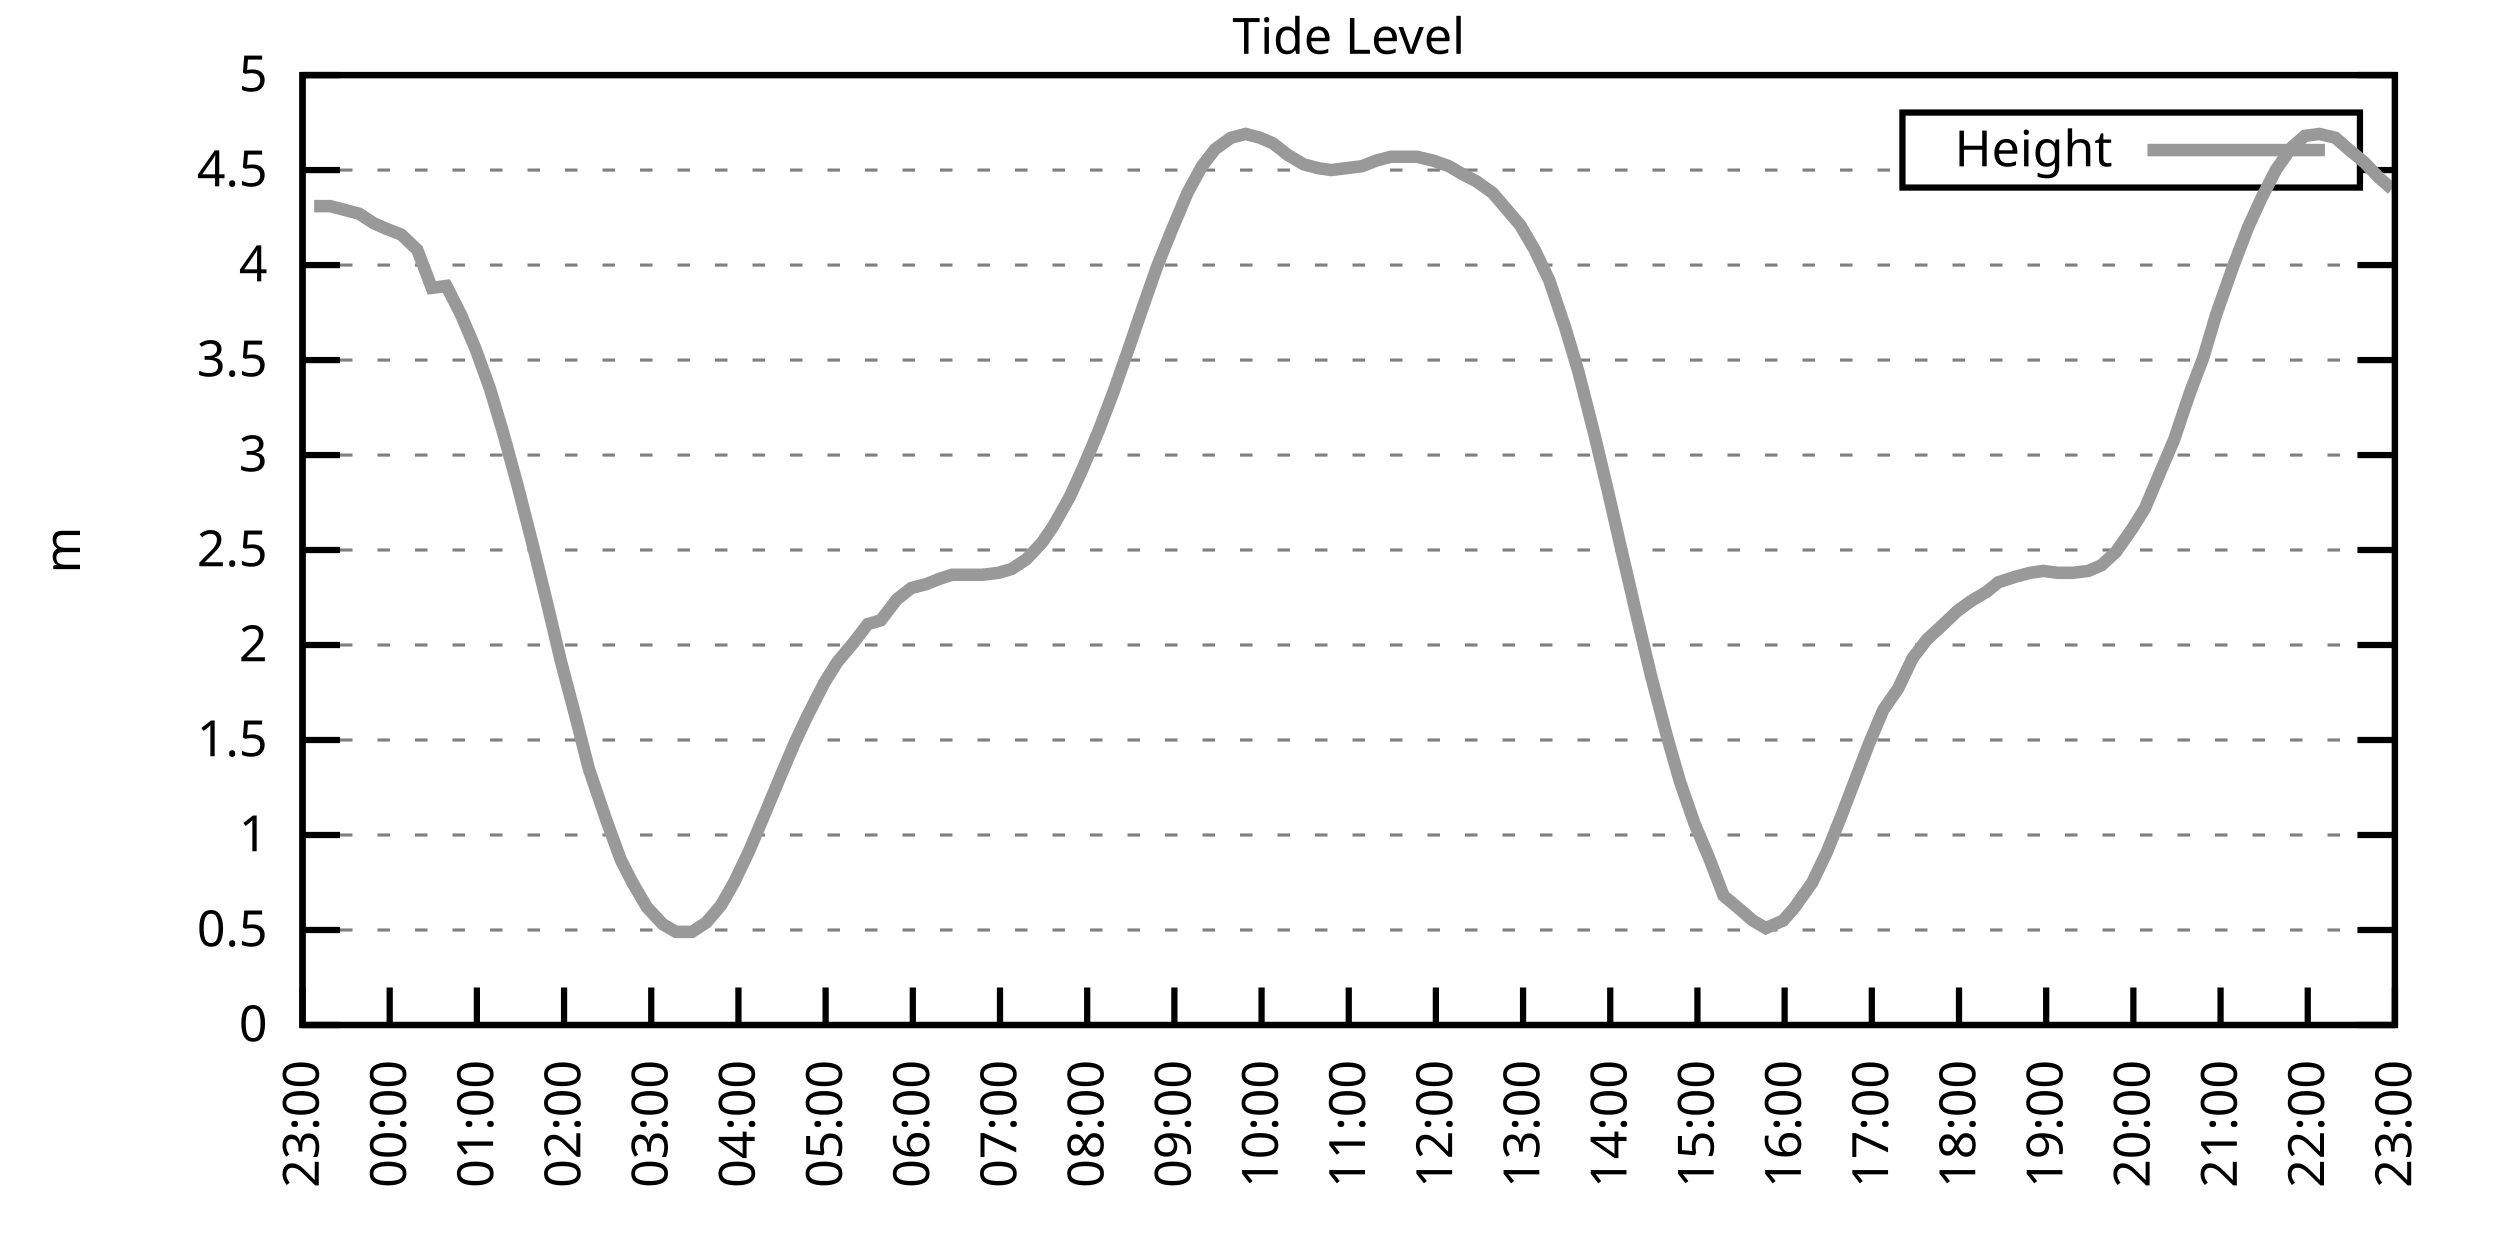
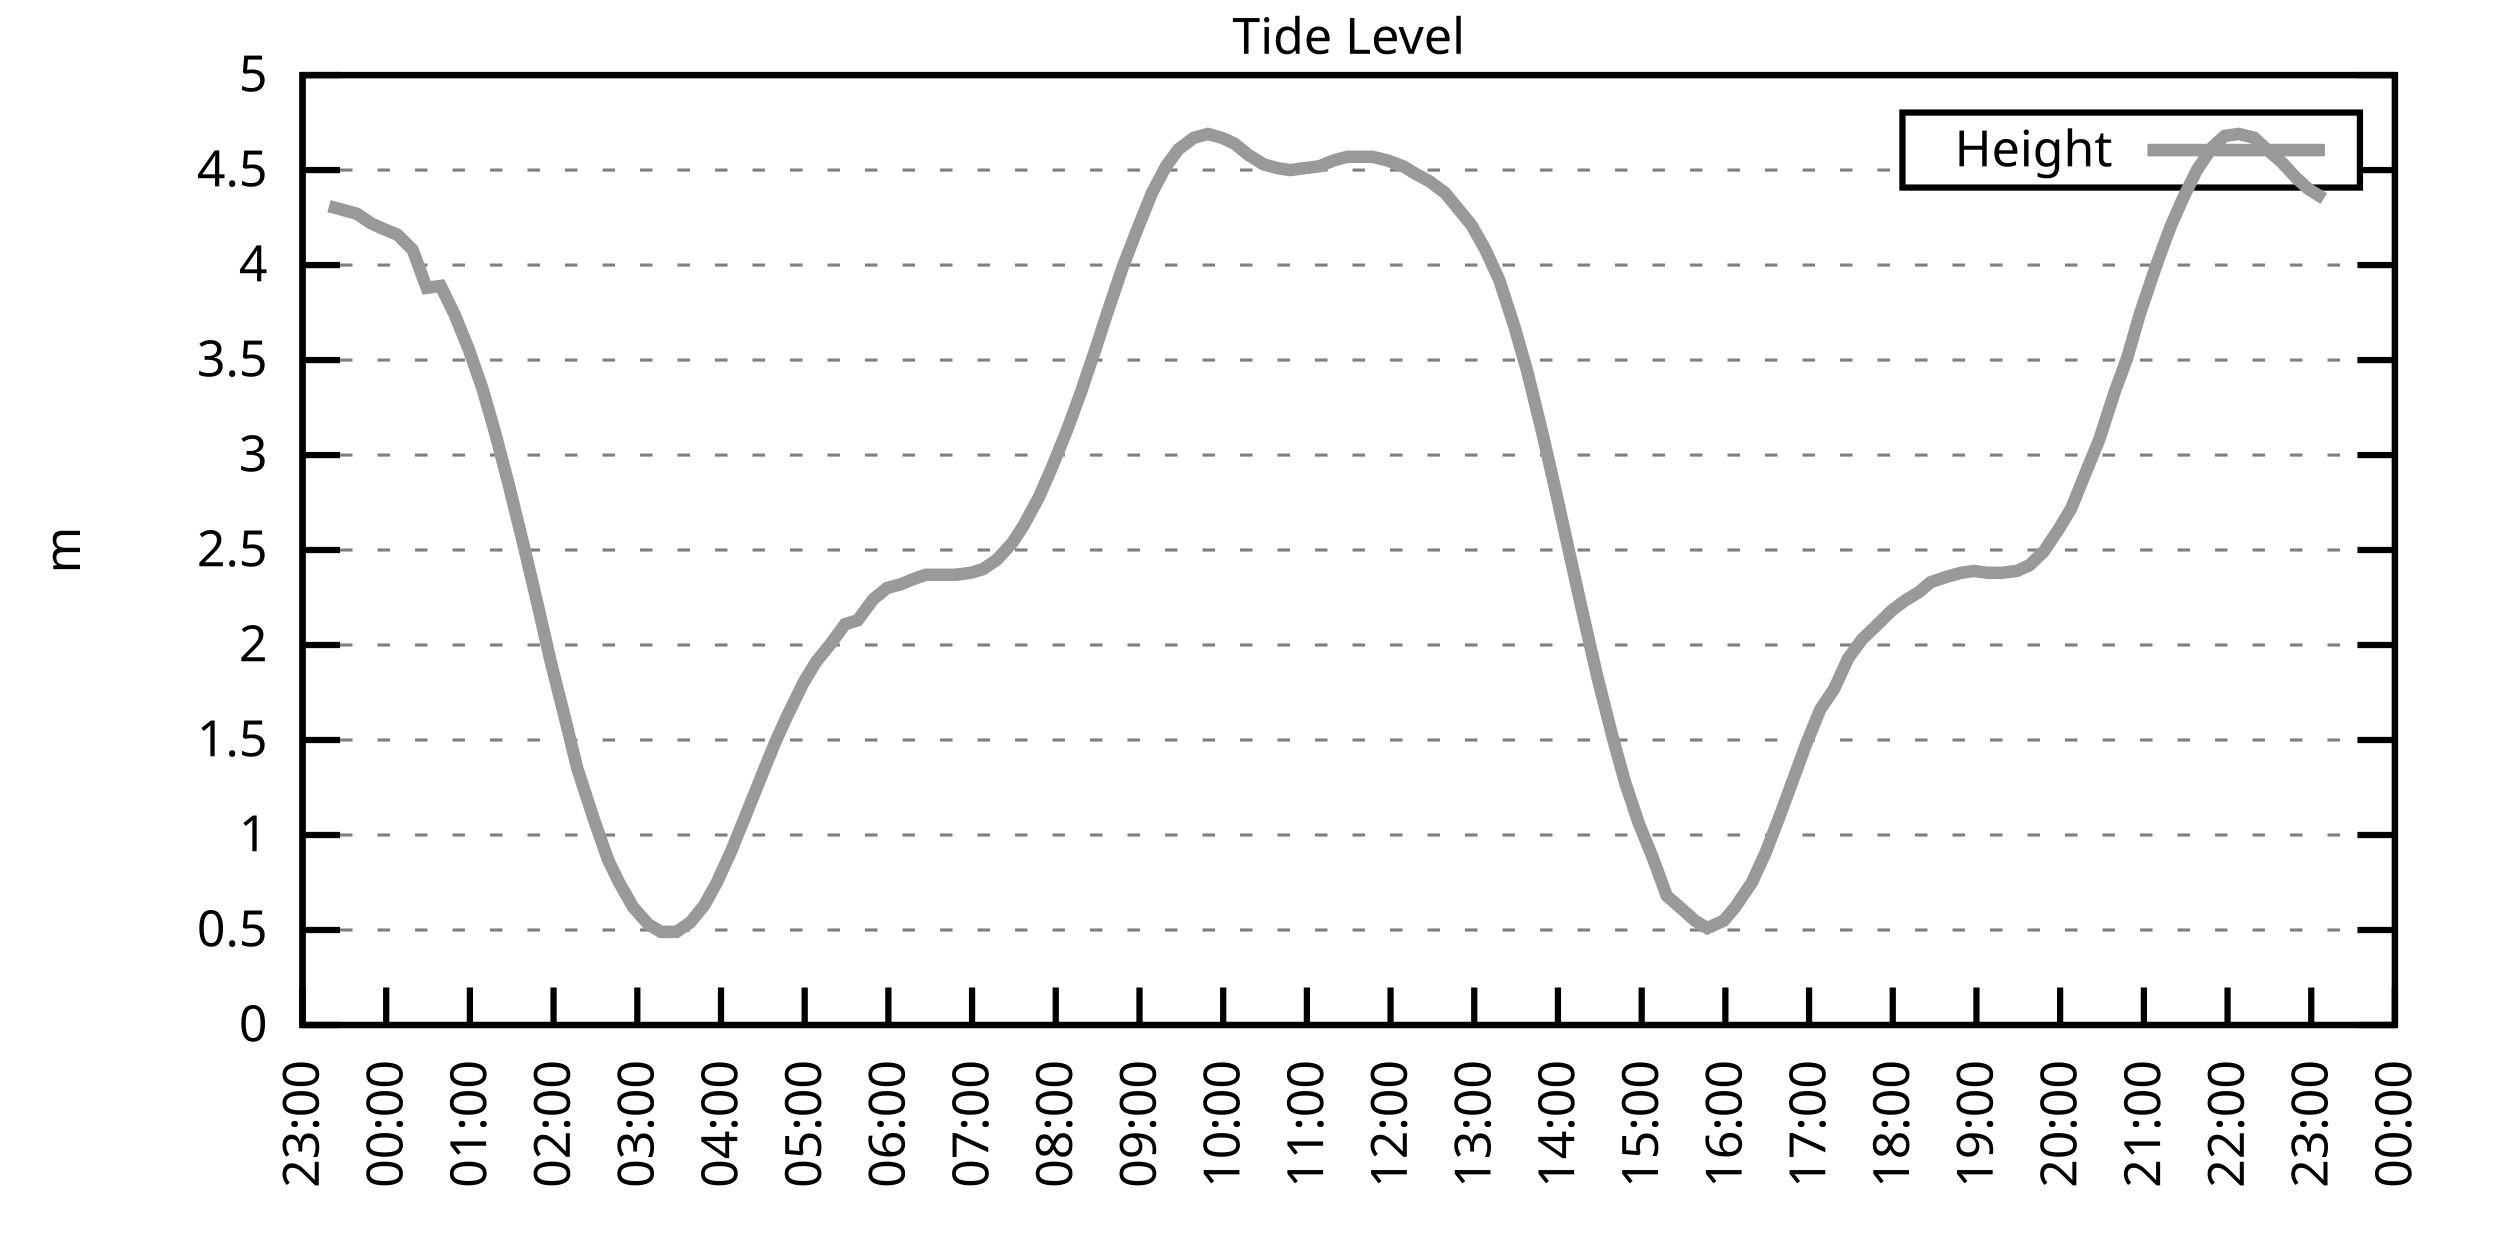
<svg xmlns="http://www.w3.org/2000/svg" xmlns:xlink="http://www.w3.org/1999/xlink" width="400" height="200" viewBox="0 0 400 200">
  <g id="gnuplot_canvas">
    <rect x="0" y="0" width="400" height="200" fill="none" />
    <defs>
      <circle id="gpDot" r="0.5" stroke-width="0.5" stroke="currentColor" />
      <path id="gpPt0" stroke-width="0.333" stroke="currentColor" d="M-1,0 h2 M0,-1 v2" />
      <path id="gpPt1" stroke-width="0.333" stroke="currentColor" d="M-1,-1 L1,1 M1,-1 L-1,1" />
      <path id="gpPt2" stroke-width="0.333" stroke="currentColor" d="M-1,0 L1,0 M0,-1 L0,1 M-1,-1 L1,1 M-1,1 L1,-1" />
      <rect id="gpPt3" stroke-width="0.333" stroke="currentColor" x="-1" y="-1" width="2" height="2" />
      <rect id="gpPt4" stroke-width="0.333" stroke="currentColor" fill="currentColor" x="-1" y="-1" width="2" height="2" />
      <circle id="gpPt5" stroke-width="0.333" stroke="currentColor" cx="0" cy="0" r="1" />
      <use xlink:href="#gpPt5" id="gpPt6" fill="currentColor" stroke="none" />
      <path id="gpPt7" stroke-width="0.333" stroke="currentColor" d="M0,-1.33 L-1.33,0.67 L1.33,0.67 z" />
      <use xlink:href="#gpPt7" id="gpPt8" fill="currentColor" stroke="none" />
      <use xlink:href="#gpPt7" id="gpPt9" stroke="currentColor" transform="rotate(180)" />
      <use xlink:href="#gpPt9" id="gpPt10" fill="currentColor" stroke="none" />
      <use xlink:href="#gpPt3" id="gpPt11" stroke="currentColor" transform="rotate(45)" />
      <use xlink:href="#gpPt11" id="gpPt12" fill="currentColor" stroke="none" />
      <path id="gpPt13" stroke-width="0.333" stroke="currentColor" d="M0,1.330 L1.265,0.411 L0.782,-1.067 L-0.782,-1.076 L-1.265,0.411 z" />
      <use xlink:href="#gpPt13" id="gpPt14" fill="currentColor" stroke="none" />
      <filter id="textbox" filterUnits="objectBoundingBox" x="0" y="0" height="1" width="1">
        <feFlood flood-color="white" flood-opacity="1" result="bgnd" />
        <feComposite in="SourceGraphic" in2="bgnd" operator="atop" />
      </filter>
      <filter id="greybox" filterUnits="objectBoundingBox" x="0" y="0" height="1" width="1">
        <feFlood flood-color="lightgrey" flood-opacity="1" result="grey" />
        <feComposite in="SourceGraphic" in2="grey" operator="atop" />
      </filter>
    </defs>
    <g fill="none" color="white" stroke="currentColor" stroke-width="1.00" stroke-linecap="butt" stroke-linejoin="miter">
</g>
    <g fill="none" color="black" stroke="currentColor" stroke-width="1.00" stroke-linecap="butt" stroke-linejoin="miter">
      <g stroke="none" shape-rendering="crispEdges">
        <polygon fill="rgb(255, 255, 255)" points="48.40,164.00 383.18,164.00 383.18,12.02 48.40,12.02 " />
      </g>
    </g>
    <g fill="none" color="black" stroke="currentColor" stroke-width="1.00" stroke-linecap="butt" stroke-linejoin="miter">
</g>
    <g fill="none" color="black" stroke="black" stroke-width="0.50" stroke-linecap="butt" stroke-linejoin="miter">
</g>
    <g fill="none" color="gray" stroke="currentColor" stroke-width="0.50" stroke-linecap="butt" stroke-linejoin="miter">
      <path stroke="gray" stroke-dasharray="2,4" class="gridline" d="M48.40,164.00 L383.19,164.00  " />
    </g>
    <g fill="none" color="gray" stroke="gray" stroke-width="1.00" stroke-linecap="butt" stroke-linejoin="miter">
</g>
    <g fill="none" color="black" stroke="currentColor" stroke-width="1.00" stroke-linecap="butt" stroke-linejoin="miter">
      <path stroke="black" d="M48.40,164.00 L54.40,164.00 M383.19,164.00 L377.19,164.00  " />
      <g transform="translate(42.80,166.60)" stroke="none" fill="black" font-family="Sans" font-size="8.00" text-anchor="end">
        <text>
          <tspan font-family="Sans"> 0</tspan>
        </text>
      </g>
    </g>
    <g fill="none" color="black" stroke="currentColor" stroke-width="1.00" stroke-linecap="butt" stroke-linejoin="miter">
</g>
    <g fill="none" color="black" stroke="black" stroke-width="0.50" stroke-linecap="butt" stroke-linejoin="miter">
</g>
    <g fill="none" color="gray" stroke="currentColor" stroke-width="0.50" stroke-linecap="butt" stroke-linejoin="miter">
      <path stroke="gray" stroke-dasharray="2,4" class="gridline" d="M48.40,148.80 L383.19,148.80  " />
    </g>
    <g fill="none" color="gray" stroke="gray" stroke-width="1.00" stroke-linecap="butt" stroke-linejoin="miter">
</g>
    <g fill="none" color="black" stroke="currentColor" stroke-width="1.00" stroke-linecap="butt" stroke-linejoin="miter">
      <path stroke="black" d="M48.40,148.80 L54.40,148.80 M383.19,148.80 L377.19,148.80  " />
      <g transform="translate(42.80,151.40)" stroke="none" fill="black" font-family="Sans" font-size="8.00" text-anchor="end">
        <text>
          <tspan font-family="Sans"> 0.5</tspan>
        </text>
      </g>
    </g>
    <g fill="none" color="black" stroke="currentColor" stroke-width="1.00" stroke-linecap="butt" stroke-linejoin="miter">
</g>
    <g fill="none" color="black" stroke="black" stroke-width="0.50" stroke-linecap="butt" stroke-linejoin="miter">
</g>
    <g fill="none" color="gray" stroke="currentColor" stroke-width="0.50" stroke-linecap="butt" stroke-linejoin="miter">
      <path stroke="gray" stroke-dasharray="2,4" class="gridline" d="M48.40,133.60 L383.19,133.60  " />
    </g>
    <g fill="none" color="gray" stroke="gray" stroke-width="1.00" stroke-linecap="butt" stroke-linejoin="miter">
</g>
    <g fill="none" color="black" stroke="currentColor" stroke-width="1.00" stroke-linecap="butt" stroke-linejoin="miter">
      <path stroke="black" d="M48.40,133.60 L54.40,133.60 M383.19,133.60 L377.19,133.60  " />
      <g transform="translate(42.80,136.20)" stroke="none" fill="black" font-family="Sans" font-size="8.00" text-anchor="end">
        <text>
          <tspan font-family="Sans"> 1</tspan>
        </text>
      </g>
    </g>
    <g fill="none" color="black" stroke="currentColor" stroke-width="1.00" stroke-linecap="butt" stroke-linejoin="miter">
</g>
    <g fill="none" color="black" stroke="black" stroke-width="0.50" stroke-linecap="butt" stroke-linejoin="miter">
</g>
    <g fill="none" color="gray" stroke="currentColor" stroke-width="0.50" stroke-linecap="butt" stroke-linejoin="miter">
      <path stroke="gray" stroke-dasharray="2,4" class="gridline" d="M48.40,118.40 L383.19,118.40  " />
    </g>
    <g fill="none" color="gray" stroke="gray" stroke-width="1.00" stroke-linecap="butt" stroke-linejoin="miter">
</g>
    <g fill="none" color="black" stroke="currentColor" stroke-width="1.00" stroke-linecap="butt" stroke-linejoin="miter">
      <path stroke="black" d="M48.40,118.40 L54.40,118.40 M383.19,118.40 L377.19,118.40  " />
      <g transform="translate(42.80,121.00)" stroke="none" fill="black" font-family="Sans" font-size="8.00" text-anchor="end">
        <text>
          <tspan font-family="Sans"> 1.5</tspan>
        </text>
      </g>
    </g>
    <g fill="none" color="black" stroke="currentColor" stroke-width="1.00" stroke-linecap="butt" stroke-linejoin="miter">
</g>
    <g fill="none" color="black" stroke="black" stroke-width="0.50" stroke-linecap="butt" stroke-linejoin="miter">
</g>
    <g fill="none" color="gray" stroke="currentColor" stroke-width="0.50" stroke-linecap="butt" stroke-linejoin="miter">
      <path stroke="gray" stroke-dasharray="2,4" class="gridline" d="M48.40,103.20 L383.19,103.20  " />
    </g>
    <g fill="none" color="gray" stroke="gray" stroke-width="1.00" stroke-linecap="butt" stroke-linejoin="miter">
</g>
    <g fill="none" color="black" stroke="currentColor" stroke-width="1.00" stroke-linecap="butt" stroke-linejoin="miter">
      <path stroke="black" d="M48.40,103.20 L54.40,103.20 M383.19,103.20 L377.19,103.20  " />
      <g transform="translate(42.80,105.80)" stroke="none" fill="black" font-family="Sans" font-size="8.00" text-anchor="end">
        <text>
          <tspan font-family="Sans"> 2</tspan>
        </text>
      </g>
    </g>
    <g fill="none" color="black" stroke="currentColor" stroke-width="1.00" stroke-linecap="butt" stroke-linejoin="miter">
</g>
    <g fill="none" color="black" stroke="black" stroke-width="0.50" stroke-linecap="butt" stroke-linejoin="miter">
</g>
    <g fill="none" color="gray" stroke="currentColor" stroke-width="0.50" stroke-linecap="butt" stroke-linejoin="miter">
      <path stroke="gray" stroke-dasharray="2,4" class="gridline" d="M48.40,88.00 L383.19,88.00  " />
    </g>
    <g fill="none" color="gray" stroke="gray" stroke-width="1.00" stroke-linecap="butt" stroke-linejoin="miter">
</g>
    <g fill="none" color="black" stroke="currentColor" stroke-width="1.00" stroke-linecap="butt" stroke-linejoin="miter">
      <path stroke="black" d="M48.40,88.00 L54.40,88.00 M383.19,88.00 L377.19,88.00  " />
      <g transform="translate(42.80,90.60)" stroke="none" fill="black" font-family="Sans" font-size="8.00" text-anchor="end">
        <text>
          <tspan font-family="Sans"> 2.5</tspan>
        </text>
      </g>
    </g>
    <g fill="none" color="black" stroke="currentColor" stroke-width="1.00" stroke-linecap="butt" stroke-linejoin="miter">
</g>
    <g fill="none" color="black" stroke="black" stroke-width="0.50" stroke-linecap="butt" stroke-linejoin="miter">
</g>
    <g fill="none" color="gray" stroke="currentColor" stroke-width="0.50" stroke-linecap="butt" stroke-linejoin="miter">
      <path stroke="gray" stroke-dasharray="2,4" class="gridline" d="M48.40,72.81 L383.19,72.81  " />
    </g>
    <g fill="none" color="gray" stroke="gray" stroke-width="1.00" stroke-linecap="butt" stroke-linejoin="miter">
</g>
    <g fill="none" color="black" stroke="currentColor" stroke-width="1.00" stroke-linecap="butt" stroke-linejoin="miter">
      <path stroke="black" d="M48.40,72.81 L54.40,72.81 M383.19,72.81 L377.19,72.81  " />
      <g transform="translate(42.80,75.41)" stroke="none" fill="black" font-family="Sans" font-size="8.00" text-anchor="end">
        <text>
          <tspan font-family="Sans"> 3</tspan>
        </text>
      </g>
    </g>
    <g fill="none" color="black" stroke="currentColor" stroke-width="1.00" stroke-linecap="butt" stroke-linejoin="miter">
</g>
    <g fill="none" color="black" stroke="black" stroke-width="0.50" stroke-linecap="butt" stroke-linejoin="miter">
</g>
    <g fill="none" color="gray" stroke="currentColor" stroke-width="0.50" stroke-linecap="butt" stroke-linejoin="miter">
      <path stroke="gray" stroke-dasharray="2,4" class="gridline" d="M48.40,57.61 L383.19,57.61  " />
    </g>
    <g fill="none" color="gray" stroke="gray" stroke-width="1.00" stroke-linecap="butt" stroke-linejoin="miter">
</g>
    <g fill="none" color="black" stroke="currentColor" stroke-width="1.00" stroke-linecap="butt" stroke-linejoin="miter">
      <path stroke="black" d="M48.40,57.61 L54.40,57.61 M383.19,57.61 L377.19,57.61  " />
      <g transform="translate(42.80,60.21)" stroke="none" fill="black" font-family="Sans" font-size="8.00" text-anchor="end">
        <text>
          <tspan font-family="Sans"> 3.5</tspan>
        </text>
      </g>
    </g>
    <g fill="none" color="black" stroke="currentColor" stroke-width="1.00" stroke-linecap="butt" stroke-linejoin="miter">
</g>
    <g fill="none" color="black" stroke="black" stroke-width="0.50" stroke-linecap="butt" stroke-linejoin="miter">
</g>
    <g fill="none" color="gray" stroke="currentColor" stroke-width="0.50" stroke-linecap="butt" stroke-linejoin="miter">
      <path stroke="gray" stroke-dasharray="2,4" class="gridline" d="M48.40,42.41 L383.19,42.41  " />
    </g>
    <g fill="none" color="gray" stroke="gray" stroke-width="1.00" stroke-linecap="butt" stroke-linejoin="miter">
</g>
    <g fill="none" color="black" stroke="currentColor" stroke-width="1.00" stroke-linecap="butt" stroke-linejoin="miter">
      <path stroke="black" d="M48.40,42.41 L54.40,42.41 M383.19,42.41 L377.19,42.41  " />
      <g transform="translate(42.80,45.01)" stroke="none" fill="black" font-family="Sans" font-size="8.00" text-anchor="end">
        <text>
          <tspan font-family="Sans"> 4</tspan>
        </text>
      </g>
    </g>
    <g fill="none" color="black" stroke="currentColor" stroke-width="1.00" stroke-linecap="butt" stroke-linejoin="miter">
</g>
    <g fill="none" color="black" stroke="black" stroke-width="0.50" stroke-linecap="butt" stroke-linejoin="miter">
</g>
    <g fill="none" color="gray" stroke="currentColor" stroke-width="0.50" stroke-linecap="butt" stroke-linejoin="miter">
      <path stroke="gray" stroke-dasharray="2,4" class="gridline" d="M48.40,27.21 L304.39,27.21 M377.59,27.21 L383.19,27.21  " />
    </g>
    <g fill="none" color="gray" stroke="gray" stroke-width="1.00" stroke-linecap="butt" stroke-linejoin="miter">
</g>
    <g fill="none" color="black" stroke="currentColor" stroke-width="1.00" stroke-linecap="butt" stroke-linejoin="miter">
      <path stroke="black" d="M48.40,27.21 L54.40,27.21 M383.19,27.21 L377.19,27.21  " />
      <g transform="translate(42.80,29.81)" stroke="none" fill="black" font-family="Sans" font-size="8.00" text-anchor="end">
        <text>
          <tspan font-family="Sans"> 4.5</tspan>
        </text>
      </g>
    </g>
    <g fill="none" color="black" stroke="currentColor" stroke-width="1.00" stroke-linecap="butt" stroke-linejoin="miter">
</g>
    <g fill="none" color="black" stroke="black" stroke-width="0.50" stroke-linecap="butt" stroke-linejoin="miter">
</g>
    <g fill="none" color="gray" stroke="currentColor" stroke-width="0.50" stroke-linecap="butt" stroke-linejoin="miter">
      <path stroke="gray" stroke-dasharray="2,4" class="gridline" d="M48.40,12.01 L383.19,12.01  " />
    </g>
    <g fill="none" color="gray" stroke="gray" stroke-width="1.00" stroke-linecap="butt" stroke-linejoin="miter">
</g>
    <g fill="none" color="black" stroke="currentColor" stroke-width="1.00" stroke-linecap="butt" stroke-linejoin="miter">
      <path stroke="black" d="M48.40,12.01 L54.40,12.01 M383.19,12.01 L377.19,12.01  " />
      <g transform="translate(42.80,14.61)" stroke="none" fill="black" font-family="Sans" font-size="8.00" text-anchor="end">
        <text>
          <tspan font-family="Sans"> 5</tspan>
        </text>
      </g>
    </g>
    <g fill="none" color="black" stroke="currentColor" stroke-width="1.00" stroke-linecap="butt" stroke-linejoin="miter">
      <path stroke="black" d="M48.40,164.00 L48.40,158.00  " />
      <g transform="translate(51.00,169.60) rotate(270.00)" stroke="none" fill="black" font-family="Sans" font-size="8.00" text-anchor="end">
        <text>
          <tspan font-family="Sans">23:00</tspan>
        </text>
      </g>
    </g>
    <g fill="none" color="black" stroke="currentColor" stroke-width="1.00" stroke-linecap="butt" stroke-linejoin="miter">
-       <path stroke="black" d="M62.35,164.00 L62.35,158.00  " />
-       <g transform="translate(64.95,169.60) rotate(270.00)" stroke="none" fill="black" font-family="Sans" font-size="8.00" text-anchor="end">
+       <path stroke="black" d="M61.79,164.00 L61.79,158.00  " />
+       <g transform="translate(64.39,169.60) rotate(270.00)" stroke="none" fill="black" font-family="Sans" font-size="8.00" text-anchor="end">
        <text>
          <tspan font-family="Sans">00:00</tspan>
        </text>
      </g>
    </g>
    <g fill="none" color="black" stroke="currentColor" stroke-width="1.00" stroke-linecap="butt" stroke-linejoin="miter">
-       <path stroke="black" d="M76.30,164.00 L76.30,158.00  " />
-       <g transform="translate(78.90,169.60) rotate(270.00)" stroke="none" fill="black" font-family="Sans" font-size="8.00" text-anchor="end">
+       <path stroke="black" d="M75.18,164.00 L75.18,158.00  " />
+       <g transform="translate(77.78,169.60) rotate(270.00)" stroke="none" fill="black" font-family="Sans" font-size="8.00" text-anchor="end">
        <text>
          <tspan font-family="Sans">01:00</tspan>
        </text>
      </g>
    </g>
    <g fill="none" color="black" stroke="currentColor" stroke-width="1.00" stroke-linecap="butt" stroke-linejoin="miter">
-       <path stroke="black" d="M90.25,164.00 L90.25,158.00  " />
-       <g transform="translate(92.85,169.60) rotate(270.00)" stroke="none" fill="black" font-family="Sans" font-size="8.00" text-anchor="end">
+       <path stroke="black" d="M88.57,164.00 L88.57,158.00  " />
+       <g transform="translate(91.17,169.60) rotate(270.00)" stroke="none" fill="black" font-family="Sans" font-size="8.00" text-anchor="end">
        <text>
          <tspan font-family="Sans">02:00</tspan>
        </text>
      </g>
    </g>
    <g fill="none" color="black" stroke="currentColor" stroke-width="1.00" stroke-linecap="butt" stroke-linejoin="miter">
-       <path stroke="black" d="M104.20,164.00 L104.20,158.00  " />
-       <g transform="translate(106.80,169.60) rotate(270.00)" stroke="none" fill="black" font-family="Sans" font-size="8.00" text-anchor="end">
+       <path stroke="black" d="M101.97,164.00 L101.97,158.00  " />
+       <g transform="translate(104.57,169.60) rotate(270.00)" stroke="none" fill="black" font-family="Sans" font-size="8.00" text-anchor="end">
        <text>
          <tspan font-family="Sans">03:00</tspan>
        </text>
      </g>
    </g>
    <g fill="none" color="black" stroke="currentColor" stroke-width="1.00" stroke-linecap="butt" stroke-linejoin="miter">
-       <path stroke="black" d="M118.15,164.00 L118.15,158.00  " />
-       <g transform="translate(120.75,169.60) rotate(270.00)" stroke="none" fill="black" font-family="Sans" font-size="8.00" text-anchor="end">
+       <path stroke="black" d="M115.36,164.00 L115.36,158.00  " />
+       <g transform="translate(117.96,169.60) rotate(270.00)" stroke="none" fill="black" font-family="Sans" font-size="8.00" text-anchor="end">
        <text>
          <tspan font-family="Sans">04:00</tspan>
        </text>
      </g>
    </g>
    <g fill="none" color="black" stroke="currentColor" stroke-width="1.00" stroke-linecap="butt" stroke-linejoin="miter">
-       <path stroke="black" d="M132.10,164.00 L132.10,158.00  " />
-       <g transform="translate(134.70,169.60) rotate(270.00)" stroke="none" fill="black" font-family="Sans" font-size="8.00" text-anchor="end">
+       <path stroke="black" d="M128.75,164.00 L128.75,158.00  " />
+       <g transform="translate(131.35,169.60) rotate(270.00)" stroke="none" fill="black" font-family="Sans" font-size="8.00" text-anchor="end">
        <text>
          <tspan font-family="Sans">05:00</tspan>
        </text>
      </g>
    </g>
    <g fill="none" color="black" stroke="currentColor" stroke-width="1.00" stroke-linecap="butt" stroke-linejoin="miter">
-       <path stroke="black" d="M146.05,164.00 L146.05,158.00  " />
-       <g transform="translate(148.65,169.60) rotate(270.00)" stroke="none" fill="black" font-family="Sans" font-size="8.00" text-anchor="end">
+       <path stroke="black" d="M142.14,164.00 L142.14,158.00  " />
+       <g transform="translate(144.74,169.60) rotate(270.00)" stroke="none" fill="black" font-family="Sans" font-size="8.00" text-anchor="end">
        <text>
          <tspan font-family="Sans">06:00</tspan>
        </text>
      </g>
    </g>
    <g fill="none" color="black" stroke="currentColor" stroke-width="1.00" stroke-linecap="butt" stroke-linejoin="miter">
-       <path stroke="black" d="M160.00,164.00 L160.00,158.00  " />
-       <g transform="translate(162.60,169.60) rotate(270.00)" stroke="none" fill="black" font-family="Sans" font-size="8.00" text-anchor="end">
+       <path stroke="black" d="M155.53,164.00 L155.53,158.00  " />
+       <g transform="translate(158.13,169.60) rotate(270.00)" stroke="none" fill="black" font-family="Sans" font-size="8.00" text-anchor="end">
        <text>
          <tspan font-family="Sans">07:00</tspan>
        </text>
      </g>
    </g>
    <g fill="none" color="black" stroke="currentColor" stroke-width="1.00" stroke-linecap="butt" stroke-linejoin="miter">
-       <path stroke="black" d="M173.95,164.00 L173.95,158.00  " />
-       <g transform="translate(176.55,169.60) rotate(270.00)" stroke="none" fill="black" font-family="Sans" font-size="8.00" text-anchor="end">
+       <path stroke="black" d="M168.92,164.00 L168.92,158.00  " />
+       <g transform="translate(171.52,169.60) rotate(270.00)" stroke="none" fill="black" font-family="Sans" font-size="8.00" text-anchor="end">
        <text>
          <tspan font-family="Sans">08:00</tspan>
        </text>
      </g>
    </g>
    <g fill="none" color="black" stroke="currentColor" stroke-width="1.00" stroke-linecap="butt" stroke-linejoin="miter">
-       <path stroke="black" d="M187.90,164.00 L187.90,158.00  " />
-       <g transform="translate(190.50,169.60) rotate(270.00)" stroke="none" fill="black" font-family="Sans" font-size="8.00" text-anchor="end">
+       <path stroke="black" d="M182.32,164.00 L182.32,158.00  " />
+       <g transform="translate(184.92,169.60) rotate(270.00)" stroke="none" fill="black" font-family="Sans" font-size="8.00" text-anchor="end">
        <text>
          <tspan font-family="Sans">09:00</tspan>
        </text>
      </g>
    </g>
    <g fill="none" color="black" stroke="currentColor" stroke-width="1.00" stroke-linecap="butt" stroke-linejoin="miter">
-       <path stroke="black" d="M201.85,164.00 L201.85,158.00  " />
-       <g transform="translate(204.45,169.60) rotate(270.00)" stroke="none" fill="black" font-family="Sans" font-size="8.00" text-anchor="end">
+       <path stroke="black" d="M195.71,164.00 L195.71,158.00  " />
+       <g transform="translate(198.31,169.60) rotate(270.00)" stroke="none" fill="black" font-family="Sans" font-size="8.00" text-anchor="end">
        <text>
          <tspan font-family="Sans">10:00</tspan>
        </text>
      </g>
    </g>
    <g fill="none" color="black" stroke="currentColor" stroke-width="1.00" stroke-linecap="butt" stroke-linejoin="miter">
-       <path stroke="black" d="M215.80,164.00 L215.80,158.00  " />
-       <g transform="translate(218.40,169.60) rotate(270.00)" stroke="none" fill="black" font-family="Sans" font-size="8.00" text-anchor="end">
+       <path stroke="black" d="M209.10,164.00 L209.10,158.00  " />
+       <g transform="translate(211.70,169.60) rotate(270.00)" stroke="none" fill="black" font-family="Sans" font-size="8.00" text-anchor="end">
        <text>
          <tspan font-family="Sans">11:00</tspan>
        </text>
      </g>
    </g>
    <g fill="none" color="black" stroke="currentColor" stroke-width="1.00" stroke-linecap="butt" stroke-linejoin="miter">
-       <path stroke="black" d="M229.74,164.00 L229.74,158.00  " />
-       <g transform="translate(232.34,169.60) rotate(270.00)" stroke="none" fill="black" font-family="Sans" font-size="8.00" text-anchor="end">
+       <path stroke="black" d="M222.49,164.00 L222.49,158.00  " />
+       <g transform="translate(225.09,169.60) rotate(270.00)" stroke="none" fill="black" font-family="Sans" font-size="8.00" text-anchor="end">
        <text>
          <tspan font-family="Sans">12:00</tspan>
        </text>
      </g>
    </g>
    <g fill="none" color="black" stroke="currentColor" stroke-width="1.00" stroke-linecap="butt" stroke-linejoin="miter">
-       <path stroke="black" d="M243.69,164.00 L243.69,158.00  " />
-       <g transform="translate(246.29,169.60) rotate(270.00)" stroke="none" fill="black" font-family="Sans" font-size="8.00" text-anchor="end">
+       <path stroke="black" d="M235.88,164.00 L235.88,158.00  " />
+       <g transform="translate(238.48,169.60) rotate(270.00)" stroke="none" fill="black" font-family="Sans" font-size="8.00" text-anchor="end">
        <text>
          <tspan font-family="Sans">13:00</tspan>
        </text>
      </g>
    </g>
    <g fill="none" color="black" stroke="currentColor" stroke-width="1.00" stroke-linecap="butt" stroke-linejoin="miter">
-       <path stroke="black" d="M257.64,164.00 L257.64,158.00  " />
-       <g transform="translate(260.24,169.60) rotate(270.00)" stroke="none" fill="black" font-family="Sans" font-size="8.00" text-anchor="end">
+       <path stroke="black" d="M249.27,164.00 L249.27,158.00  " />
+       <g transform="translate(251.87,169.60) rotate(270.00)" stroke="none" fill="black" font-family="Sans" font-size="8.00" text-anchor="end">
        <text>
          <tspan font-family="Sans">14:00</tspan>
        </text>
      </g>
    </g>
    <g fill="none" color="black" stroke="currentColor" stroke-width="1.00" stroke-linecap="butt" stroke-linejoin="miter">
-       <path stroke="black" d="M271.59,164.00 L271.59,158.00  " />
-       <g transform="translate(274.19,169.60) rotate(270.00)" stroke="none" fill="black" font-family="Sans" font-size="8.00" text-anchor="end">
+       <path stroke="black" d="M262.67,164.00 L262.67,158.00  " />
+       <g transform="translate(265.27,169.60) rotate(270.00)" stroke="none" fill="black" font-family="Sans" font-size="8.00" text-anchor="end">
        <text>
          <tspan font-family="Sans">15:00</tspan>
        </text>
      </g>
    </g>
    <g fill="none" color="black" stroke="currentColor" stroke-width="1.00" stroke-linecap="butt" stroke-linejoin="miter">
-       <path stroke="black" d="M285.54,164.00 L285.54,158.00  " />
-       <g transform="translate(288.14,169.60) rotate(270.00)" stroke="none" fill="black" font-family="Sans" font-size="8.00" text-anchor="end">
+       <path stroke="black" d="M276.06,164.00 L276.06,158.00  " />
+       <g transform="translate(278.66,169.60) rotate(270.00)" stroke="none" fill="black" font-family="Sans" font-size="8.00" text-anchor="end">
        <text>
          <tspan font-family="Sans">16:00</tspan>
        </text>
      </g>
    </g>
    <g fill="none" color="black" stroke="currentColor" stroke-width="1.00" stroke-linecap="butt" stroke-linejoin="miter">
-       <path stroke="black" d="M299.49,164.00 L299.49,158.00  " />
-       <g transform="translate(302.09,169.60) rotate(270.00)" stroke="none" fill="black" font-family="Sans" font-size="8.00" text-anchor="end">
+       <path stroke="black" d="M289.45,164.00 L289.45,158.00  " />
+       <g transform="translate(292.05,169.60) rotate(270.00)" stroke="none" fill="black" font-family="Sans" font-size="8.00" text-anchor="end">
        <text>
          <tspan font-family="Sans">17:00</tspan>
        </text>
      </g>
    </g>
    <g fill="none" color="black" stroke="currentColor" stroke-width="1.00" stroke-linecap="butt" stroke-linejoin="miter">
-       <path stroke="black" d="M313.44,164.00 L313.44,158.00  " />
-       <g transform="translate(316.04,169.60) rotate(270.00)" stroke="none" fill="black" font-family="Sans" font-size="8.00" text-anchor="end">
+       <path stroke="black" d="M302.84,164.00 L302.84,158.00  " />
+       <g transform="translate(305.44,169.60) rotate(270.00)" stroke="none" fill="black" font-family="Sans" font-size="8.00" text-anchor="end">
        <text>
          <tspan font-family="Sans">18:00</tspan>
        </text>
      </g>
    </g>
    <g fill="none" color="black" stroke="currentColor" stroke-width="1.00" stroke-linecap="butt" stroke-linejoin="miter">
-       <path stroke="black" d="M327.39,164.00 L327.39,158.00  " />
-       <g transform="translate(329.99,169.60) rotate(270.00)" stroke="none" fill="black" font-family="Sans" font-size="8.00" text-anchor="end">
+       <path stroke="black" d="M316.23,164.00 L316.23,158.00  " />
+       <g transform="translate(318.83,169.60) rotate(270.00)" stroke="none" fill="black" font-family="Sans" font-size="8.00" text-anchor="end">
        <text>
          <tspan font-family="Sans">19:00</tspan>
        </text>
      </g>
    </g>
    <g fill="none" color="black" stroke="currentColor" stroke-width="1.00" stroke-linecap="butt" stroke-linejoin="miter">
-       <path stroke="black" d="M341.34,164.00 L341.34,158.00  " />
-       <g transform="translate(343.94,169.60) rotate(270.00)" stroke="none" fill="black" font-family="Sans" font-size="8.00" text-anchor="end">
+       <path stroke="black" d="M329.62,164.00 L329.62,158.00  " />
+       <g transform="translate(332.22,169.60) rotate(270.00)" stroke="none" fill="black" font-family="Sans" font-size="8.00" text-anchor="end">
        <text>
          <tspan font-family="Sans">20:00</tspan>
        </text>
      </g>
    </g>
    <g fill="none" color="black" stroke="currentColor" stroke-width="1.00" stroke-linecap="butt" stroke-linejoin="miter">
-       <path stroke="black" d="M355.29,164.00 L355.29,158.00  " />
-       <g transform="translate(357.89,169.60) rotate(270.00)" stroke="none" fill="black" font-family="Sans" font-size="8.00" text-anchor="end">
+       <path stroke="black" d="M343.02,164.00 L343.02,158.00  " />
+       <g transform="translate(345.62,169.60) rotate(270.00)" stroke="none" fill="black" font-family="Sans" font-size="8.00" text-anchor="end">
        <text>
          <tspan font-family="Sans">21:00</tspan>
        </text>
      </g>
    </g>
    <g fill="none" color="black" stroke="currentColor" stroke-width="1.00" stroke-linecap="butt" stroke-linejoin="miter">
-       <path stroke="black" d="M369.24,164.00 L369.24,158.00  " />
-       <g transform="translate(371.84,169.60) rotate(270.00)" stroke="none" fill="black" font-family="Sans" font-size="8.00" text-anchor="end">
+       <path stroke="black" d="M356.41,164.00 L356.41,158.00  " />
+       <g transform="translate(359.01,169.60) rotate(270.00)" stroke="none" fill="black" font-family="Sans" font-size="8.00" text-anchor="end">
        <text>
          <tspan font-family="Sans">22:00</tspan>
+         </text>
+       </g>
+     </g>
+     <g fill="none" color="black" stroke="currentColor" stroke-width="1.00" stroke-linecap="butt" stroke-linejoin="miter">
+       <path stroke="black" d="M369.80,164.00 L369.80,158.00  " />
+       <g transform="translate(372.40,169.60) rotate(270.00)" stroke="none" fill="black" font-family="Sans" font-size="8.00" text-anchor="end">
+         <text>
+           <tspan font-family="Sans">23:00</tspan>
        </text>
      </g>
    </g>
    <g fill="none" color="black" stroke="currentColor" stroke-width="1.00" stroke-linecap="butt" stroke-linejoin="miter">
      <path stroke="black" d="M383.19,164.00 L383.19,158.00  " />
      <g transform="translate(385.79,169.60) rotate(270.00)" stroke="none" fill="black" font-family="Sans" font-size="8.00" text-anchor="end">
        <text>
-           <tspan font-family="Sans">23:00</tspan>
+           <tspan font-family="Sans">00:00</tspan>
        </text>
      </g>
    </g>
    <g fill="none" color="black" stroke="currentColor" stroke-width="1.00" stroke-linecap="butt" stroke-linejoin="miter">
</g>
    <g fill="none" color="black" stroke="currentColor" stroke-width="1.00" stroke-linecap="butt" stroke-linejoin="miter">
      <path stroke="black" d="M48.40,12.01 L48.40,164.00 L383.19,164.00 L383.19,12.01 L48.40,12.01 Z  " />
    </g>
    <g fill="none" color="black" stroke="currentColor" stroke-width="1.00" stroke-linecap="butt" stroke-linejoin="miter">
</g>
    <g fill="none" color="black" stroke="currentColor" stroke-width="1.00" stroke-linecap="butt" stroke-linejoin="miter">
      <path stroke="black" d="M304.39,30.01 L304.39,18.01 L377.59,18.01 L377.59,30.01 L304.39,30.01 Z  " />
    </g>
    <g id="Tide_level_plot_1">
      <g fill="none" color="white" stroke="black" stroke-width="2.00" stroke-linecap="butt" stroke-linejoin="miter">
</g>
      <g fill="none" color="black" stroke="currentColor" stroke-width="2.00" stroke-linecap="butt" stroke-linejoin="miter">
        <g transform="translate(337.99,26.61)" stroke="none" fill="black" font-family="Sans" font-size="8.00" text-anchor="end">
          <text>
            <tspan font-family="Sans">Height</tspan>
          </text>
        </g>
      </g>
      <g fill="none" color="black" stroke="currentColor" stroke-width="2.00" stroke-linecap="butt" stroke-linejoin="miter">
-         <path stroke="rgb(153, 153, 153)" d="M343.59,24.01 L371.99,24.01 M50.26,32.98 L52.82,32.98 L55.14,33.59 L57.47,34.20 L59.79,35.72 L61.88,36.63   L64.21,37.54 L66.77,39.98 L69.09,46.06 L71.42,45.75 L73.74,50.31 L76.07,55.78 L78.39,62.17 L80.48,69.16   L82.81,77.67 L85.37,87.70 L87.46,96.21 L89.78,105.94 L92.11,114.76 L94.20,122.96 L96.99,131.17 L99.32,137.55   L101.18,141.20 L103.50,145.15 L106.06,147.89 L108.15,149.10 L110.71,149.10 L113.03,147.59 L115.36,144.85 L117.45,141.20   L119.78,136.34 L122.10,130.87 L124.89,124.18 L127.22,118.71 L129.08,114.76 L131.87,109.28 L133.96,105.94 L136.51,102.90   L138.84,99.86 L140.93,99.25 L143.49,95.91 L145.81,94.08 L148.14,93.48 L150.46,92.56 L152.32,91.96 L155.11,91.96   L157.21,91.96 L159.76,91.65 L161.86,91.04 L164.18,89.52 L166.74,86.79 L168.60,84.05 L171.16,79.49 L173.25,74.93   L175.81,68.85 L178.13,62.77 L180.69,55.48 L182.55,50.01 L185.11,42.71 L187.43,36.94 L189.99,30.86 L192.31,26.60   L194.41,23.87 L196.96,22.04 L199.29,21.43 L201.61,22.04 L203.71,22.95 L206.03,24.78 L208.59,26.30 L210.91,26.91   L213.01,27.21 L215.33,26.91 L217.89,26.60 L220.21,25.69 L222.54,25.08 L224.63,25.08 L226.72,25.08 L229.28,25.69   L231.84,26.60 L233.93,27.82 L236.25,29.03 L238.81,30.86 L240.90,33.29 L243.23,36.02 L245.55,39.98 L247.88,44.84   L250.44,52.44 L252.53,59.43 L255.09,69.46 L257.41,79.19 L259.50,88.31 L261.83,98.34 L264.15,108.07 L266.71,117.80   L268.80,125.09 L271.13,131.78 L273.45,137.25 L275.78,143.33 L278.34,145.46 L280.43,147.28 L282.52,148.50 L285.31,147.28   L287.17,145.15 L289.96,141.20 L292.29,136.34 L294.61,130.56 L296.70,125.09 L299.03,119.01 L301.35,113.54 L303.68,110.20   L306.00,105.33 L308.33,102.29 L310.65,100.16 L313.21,97.73 L315.30,96.21 L317.86,94.69 L319.72,93.17 L322.51,92.26   L324.83,91.65 L326.93,91.35 L329.25,91.65 L331.58,91.65 L334.13,91.35 L336.23,90.44 L338.55,88.31 L341.11,84.66   L343.20,81.32 L345.76,75.24 L347.85,70.37 L350.41,62.77 L352.50,57.30 L354.59,50.31 L357.38,42.41 L359.71,36.33   L361.80,31.77 L364.13,27.21 L366.68,23.56 L368.78,21.74 L371.10,21.43 L373.66,22.04 L375.75,23.87 L378.31,25.99   L380.63,28.42 L382.73,30.25  " />
+         <path stroke="rgb(153, 153, 153)" d="M343.59,24.01 L371.99,24.01 M52.64,32.98 L54.87,33.59 L57.10,34.20 L59.34,35.72 L61.35,36.63 L63.58,37.54   L66.03,39.98 L68.26,46.06 L70.50,45.75 L72.73,50.31 L74.96,55.78 L77.19,62.17 L79.20,69.16 L81.43,77.67   L83.89,87.70 L85.90,96.21 L88.13,105.94 L90.36,114.76 L92.37,122.96 L95.05,131.17 L97.28,137.55 L99.06,141.20   L101.30,145.15 L103.75,147.89 L105.76,149.10 L108.22,149.10 L110.45,147.59 L112.68,144.85 L114.69,141.20 L116.92,136.34   L119.15,130.87 L121.83,124.18 L124.06,118.71 L125.85,114.76 L128.53,109.28 L130.54,105.94 L132.99,102.90 L135.22,99.86   L137.23,99.25 L139.69,95.91 L141.92,94.08 L144.15,93.48 L146.38,92.56 L148.17,91.96 L150.85,91.96 L152.85,91.96   L155.31,91.65 L157.32,91.04 L159.55,89.52 L162.01,86.79 L163.79,84.05 L166.25,79.49 L168.25,74.93 L170.71,68.85   L172.94,62.77 L175.40,55.48 L177.18,50.01 L179.64,42.71 L181.87,36.94 L184.32,30.86 L186.56,26.60 L188.57,23.87   L191.02,22.04 L193.25,21.43 L195.48,22.04 L197.49,22.95 L199.73,24.78 L202.18,26.30 L204.41,26.91 L206.42,27.21   L208.65,26.91 L211.11,26.60 L213.34,25.69 L215.57,25.08 L217.58,25.08 L219.59,25.08 L222.04,25.69 L224.50,26.60   L226.51,27.82 L228.74,29.03 L231.20,30.86 L233.20,33.29 L235.44,36.02 L237.67,39.98 L239.90,44.84 L242.36,52.44   L244.36,59.43 L246.82,69.46 L249.05,79.19 L251.06,88.31 L253.29,98.34 L255.52,108.07 L257.98,117.80 L259.99,125.09   L262.22,131.78 L264.45,137.25 L266.68,143.33 L269.14,145.46 L271.15,147.28 L273.16,148.50 L275.83,147.28 L277.62,145.15   L280.30,141.20 L282.53,136.34 L284.76,130.56 L286.77,125.09 L289.00,119.01 L291.23,113.54 L293.47,110.20 L295.70,105.33   L297.93,102.29 L300.16,100.16 L302.62,97.73 L304.63,96.21 L307.08,94.69 L308.87,93.17 L311.54,92.26 L313.78,91.65   L315.79,91.35 L318.02,91.65 L320.25,91.65 L322.70,91.35 L324.71,90.44 L326.95,88.31 L329.40,84.66 L331.41,81.32   L333.86,75.24 L335.87,70.37 L338.33,62.77 L340.34,57.30 L342.35,50.31 L345.02,42.41 L347.26,36.33 L349.26,31.77   L351.50,27.21 L353.95,23.56 L355.96,21.74 L358.19,21.43 L360.65,22.04 L362.66,23.87 L365.11,25.99 L367.34,28.42   L369.35,30.25 L371.81,31.77  " />
      </g>
    </g>
    <g fill="none" color="black" stroke="currentColor" stroke-width="2.00" stroke-linecap="butt" stroke-linejoin="miter">
</g>
    <g fill="none" color="black" stroke="black" stroke-width="1.00" stroke-linecap="butt" stroke-linejoin="miter">
</g>
    <g fill="none" color="black" stroke="currentColor" stroke-width="1.00" stroke-linecap="butt" stroke-linejoin="miter">
      <path stroke="black" d="M48.40,12.01 L48.40,164.00 L383.19,164.00 L383.19,12.01 L48.40,12.01 Z  " />
      <g transform="translate(12.80,88.01) rotate(270.00)" stroke="none" fill="black" font-family="Sans" font-size="8.00" text-anchor="middle">
        <text>
          <tspan font-family="Sans">m</tspan>
        </text>
      </g>
    </g>
    <g fill="none" color="black" stroke="currentColor" stroke-width="1.00" stroke-linecap="butt" stroke-linejoin="miter">
</g>
    <g fill="none" color="black" stroke="currentColor" stroke-width="1.00" stroke-linecap="butt" stroke-linejoin="miter">
      <g transform="translate(215.79,8.61)" stroke="none" fill="black" font-family="Sans" font-size="8.00" text-anchor="middle">
        <text>
          <tspan font-family="Sans">Tide Level</tspan>
        </text>
      </g>
    </g>
    <g fill="none" color="black" stroke="currentColor" stroke-width="1.00" stroke-linecap="butt" stroke-linejoin="miter">
</g>
  </g>
</svg>
